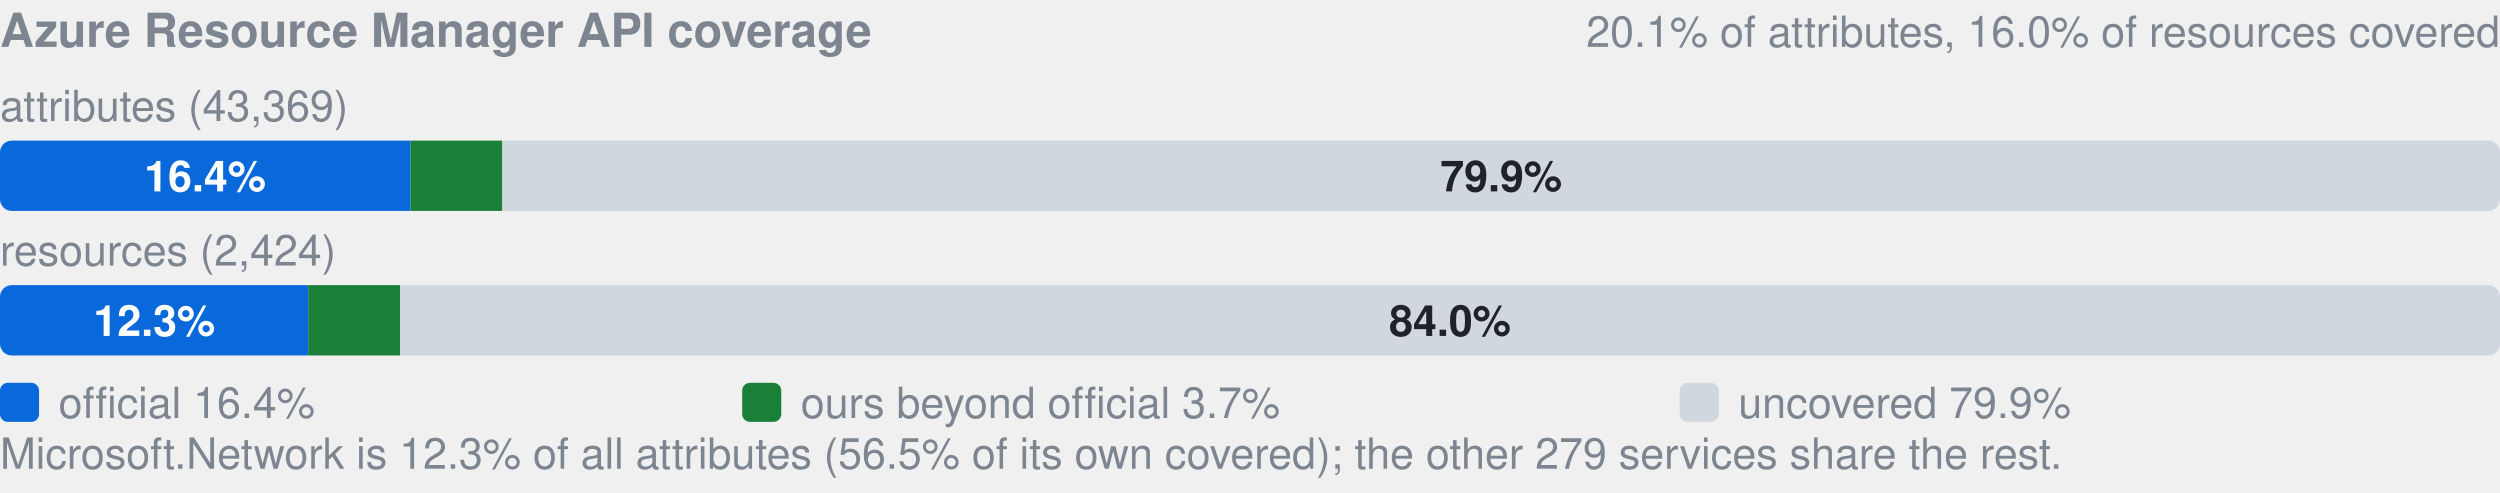
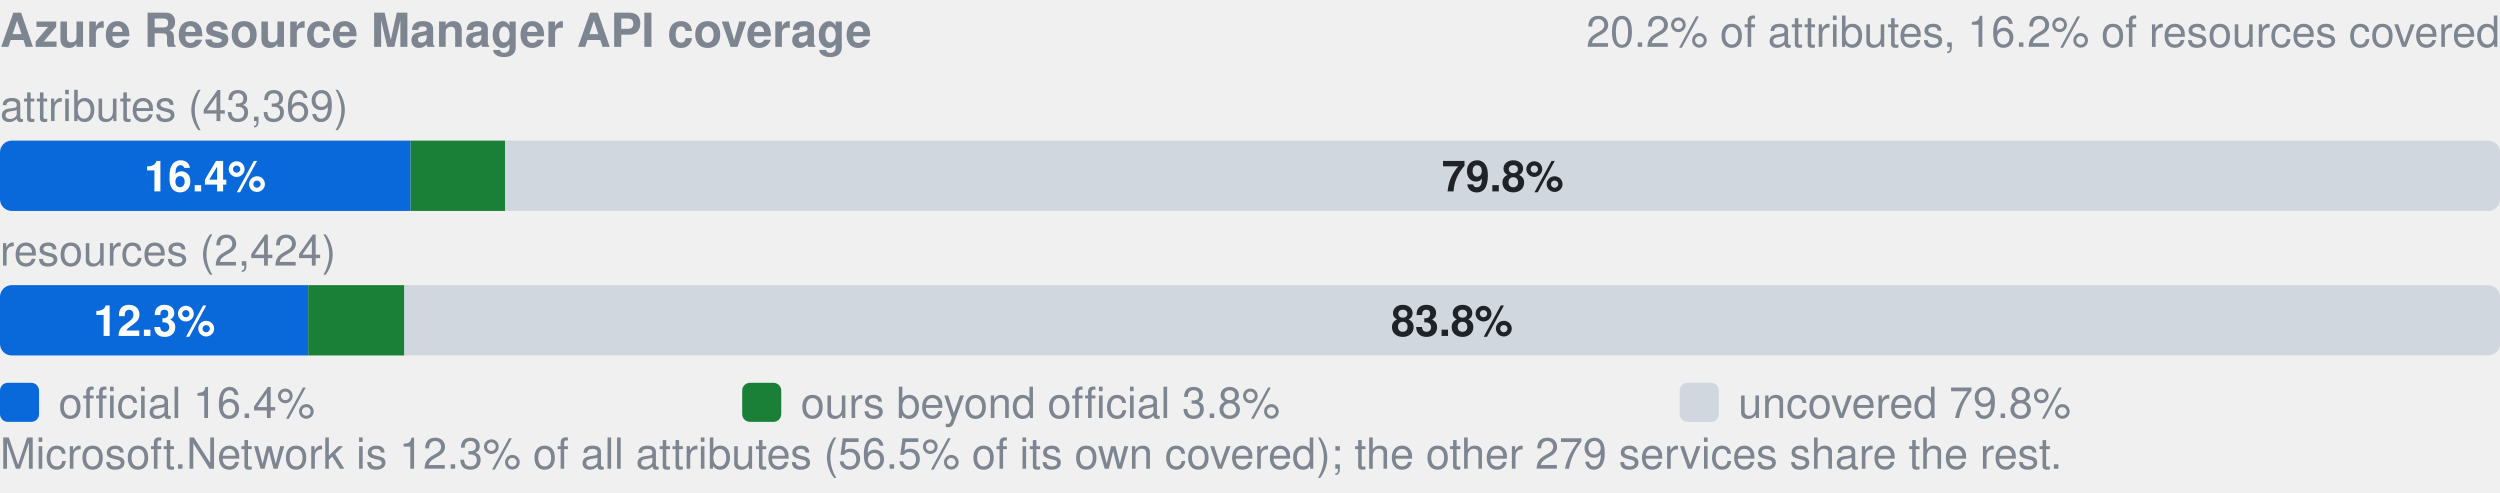
- <svg xmlns="http://www.w3.org/2000/svg" width="640" height="126" viewBox="0 0 640 126" role="img" aria-label="Azure Resource Manager API coverage: by attributes 16.4% official, 3.7% ours beyond official, 79.9% uncovered, of 43369; by resources 12.3% official, 3.7% ours beyond official, 84.0% uncovered, of 2424">
+ <svg xmlns="http://www.w3.org/2000/svg" width="640" height="126" viewBox="0 0 640 126" role="img" aria-label="Azure Resource Manager API coverage: by attributes 16.4% official, 3.8% ours beyond official, 79.8% uncovered, of 43369; by resources 12.3% official, 3.8% ours beyond official, 83.8% uncovered, of 2424">
  <style>text{font-family:-apple-system,BlinkMacSystemFont,"Segoe UI",Helvetica,Arial,sans-serif}.s{font-size:11px;font-weight:600}.t{font-size:11px;fill:#7d8590}.h{font-size:12px;font-weight:600;fill:#7d8590}</style>
  <text x="0" y="12" class="h">Azure Resource Manager API coverage</text>
-   <text x="640" y="12" text-anchor="end" class="t">20.1% of attributes, 16.0% of resources covered</text>
+   <text x="640" y="12" text-anchor="end" class="t">20.2% of attributes, 16.2% of resources covered</text>
  <text x="0" y="31" class="t">attributes (43,369)</text>
  <clipPath id="a">
    <rect x="0.0" y="36.0" width="640.0" height="18.0" rx="3" />
  </clipPath>
  <g clip-path="url(#a)">
    <rect x="0.0" y="36.0" width="105.1" height="18.0" fill="#0969da" />
-     <rect x="105.1" y="36.0" width="23.5" height="18.0" fill="#1a7f37" />
-     <rect x="128.6" y="36.0" width="511.4" height="18.0" fill="#d0d7de" />
+     <rect x="105.1" y="36.0" width="24.2" height="18.0" fill="#1a7f37" />
+     <rect x="129.3" y="36.0" width="510.7" height="18.0" fill="#d0d7de" />
  </g>
  <text x="52.5" y="49.0" text-anchor="middle" fill="#fff" class="s">16.4%</text>
-   <text x="384.3" y="49.0" text-anchor="middle" fill="#1f2328" class="s">79.9%</text>
+   <text x="384.7" y="49.0" text-anchor="middle" fill="#1f2328" class="s">79.8%</text>
  <text x="0" y="68" class="t">resources (2,424)</text>
  <clipPath id="r">
    <rect x="0.0" y="73.0" width="640.0" height="18.0" rx="3" />
  </clipPath>
  <g clip-path="url(#r)">
    <rect x="0.0" y="73.0" width="78.9" height="18.0" fill="#0969da" />
-     <rect x="78.9" y="73.0" width="23.5" height="18.0" fill="#1a7f37" />
-     <rect x="102.4" y="73.0" width="537.6" height="18.0" fill="#d0d7de" />
+     <rect x="78.9" y="73.0" width="24.6" height="18.0" fill="#1a7f37" />
+     <rect x="103.5" y="73.0" width="536.5" height="18.0" fill="#d0d7de" />
  </g>
  <text x="39.5" y="86.0" text-anchor="middle" fill="#fff" class="s">12.3%</text>
-   <text x="371.2" y="86.0" text-anchor="middle" fill="#1f2328" class="s">84.0%</text>
+   <text x="371.7" y="86.0" text-anchor="middle" fill="#1f2328" class="s">83.8%</text>
  <rect x="0" y="98" width="10" height="10" rx="2" fill="#0969da" />
  <text x="15" y="107" class="t">official 16.4%</text>
  <rect x="190" y="98" width="10" height="10" rx="2" fill="#1a7f37" />
-   <text x="205" y="107" class="t">ours beyond official 3.7%</text>
+   <text x="205" y="107" class="t">ours beyond official 3.8%</text>
  <rect x="430" y="98" width="10" height="10" rx="2" fill="#d0d7de" />
-   <text x="445" y="107" class="t">uncovered 79.9%</text>
+   <text x="445" y="107" class="t">uncovered 79.8%</text>
  <text x="0" y="120" class="t">Microsoft.Network is 12.3% of all attributes (56.5% of its own covered); the other 279 services share the rest.</text>
</svg>
